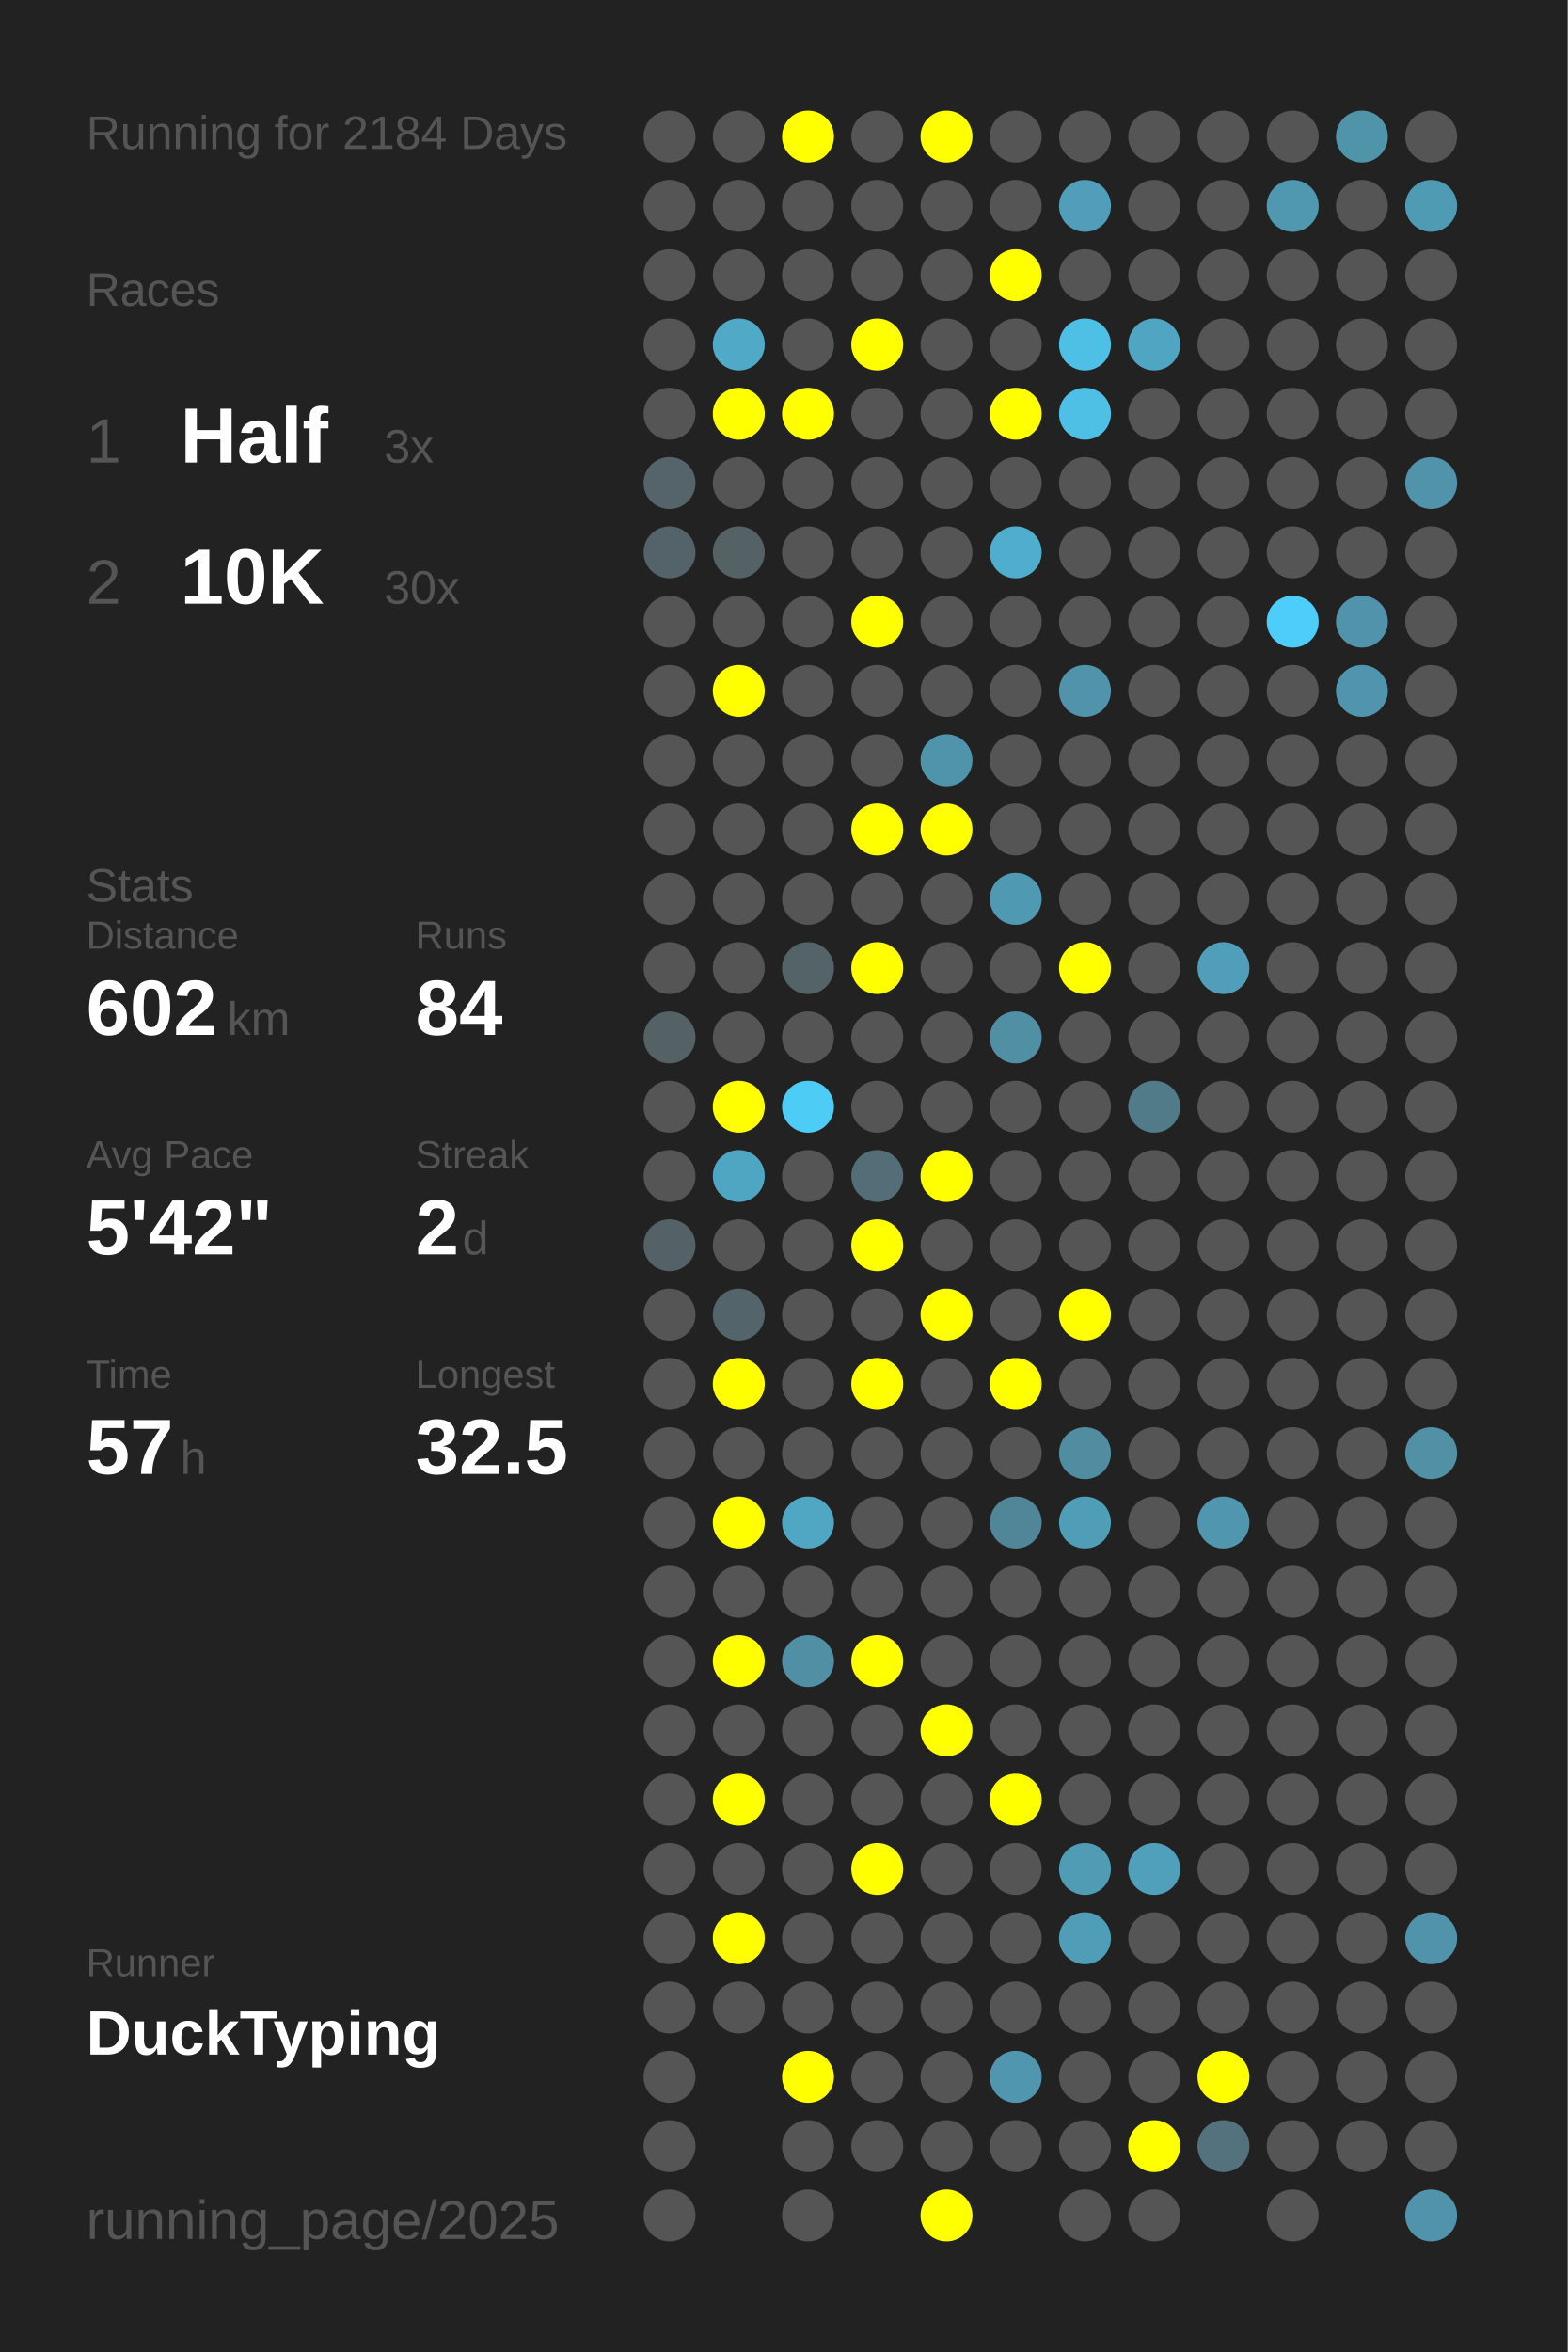
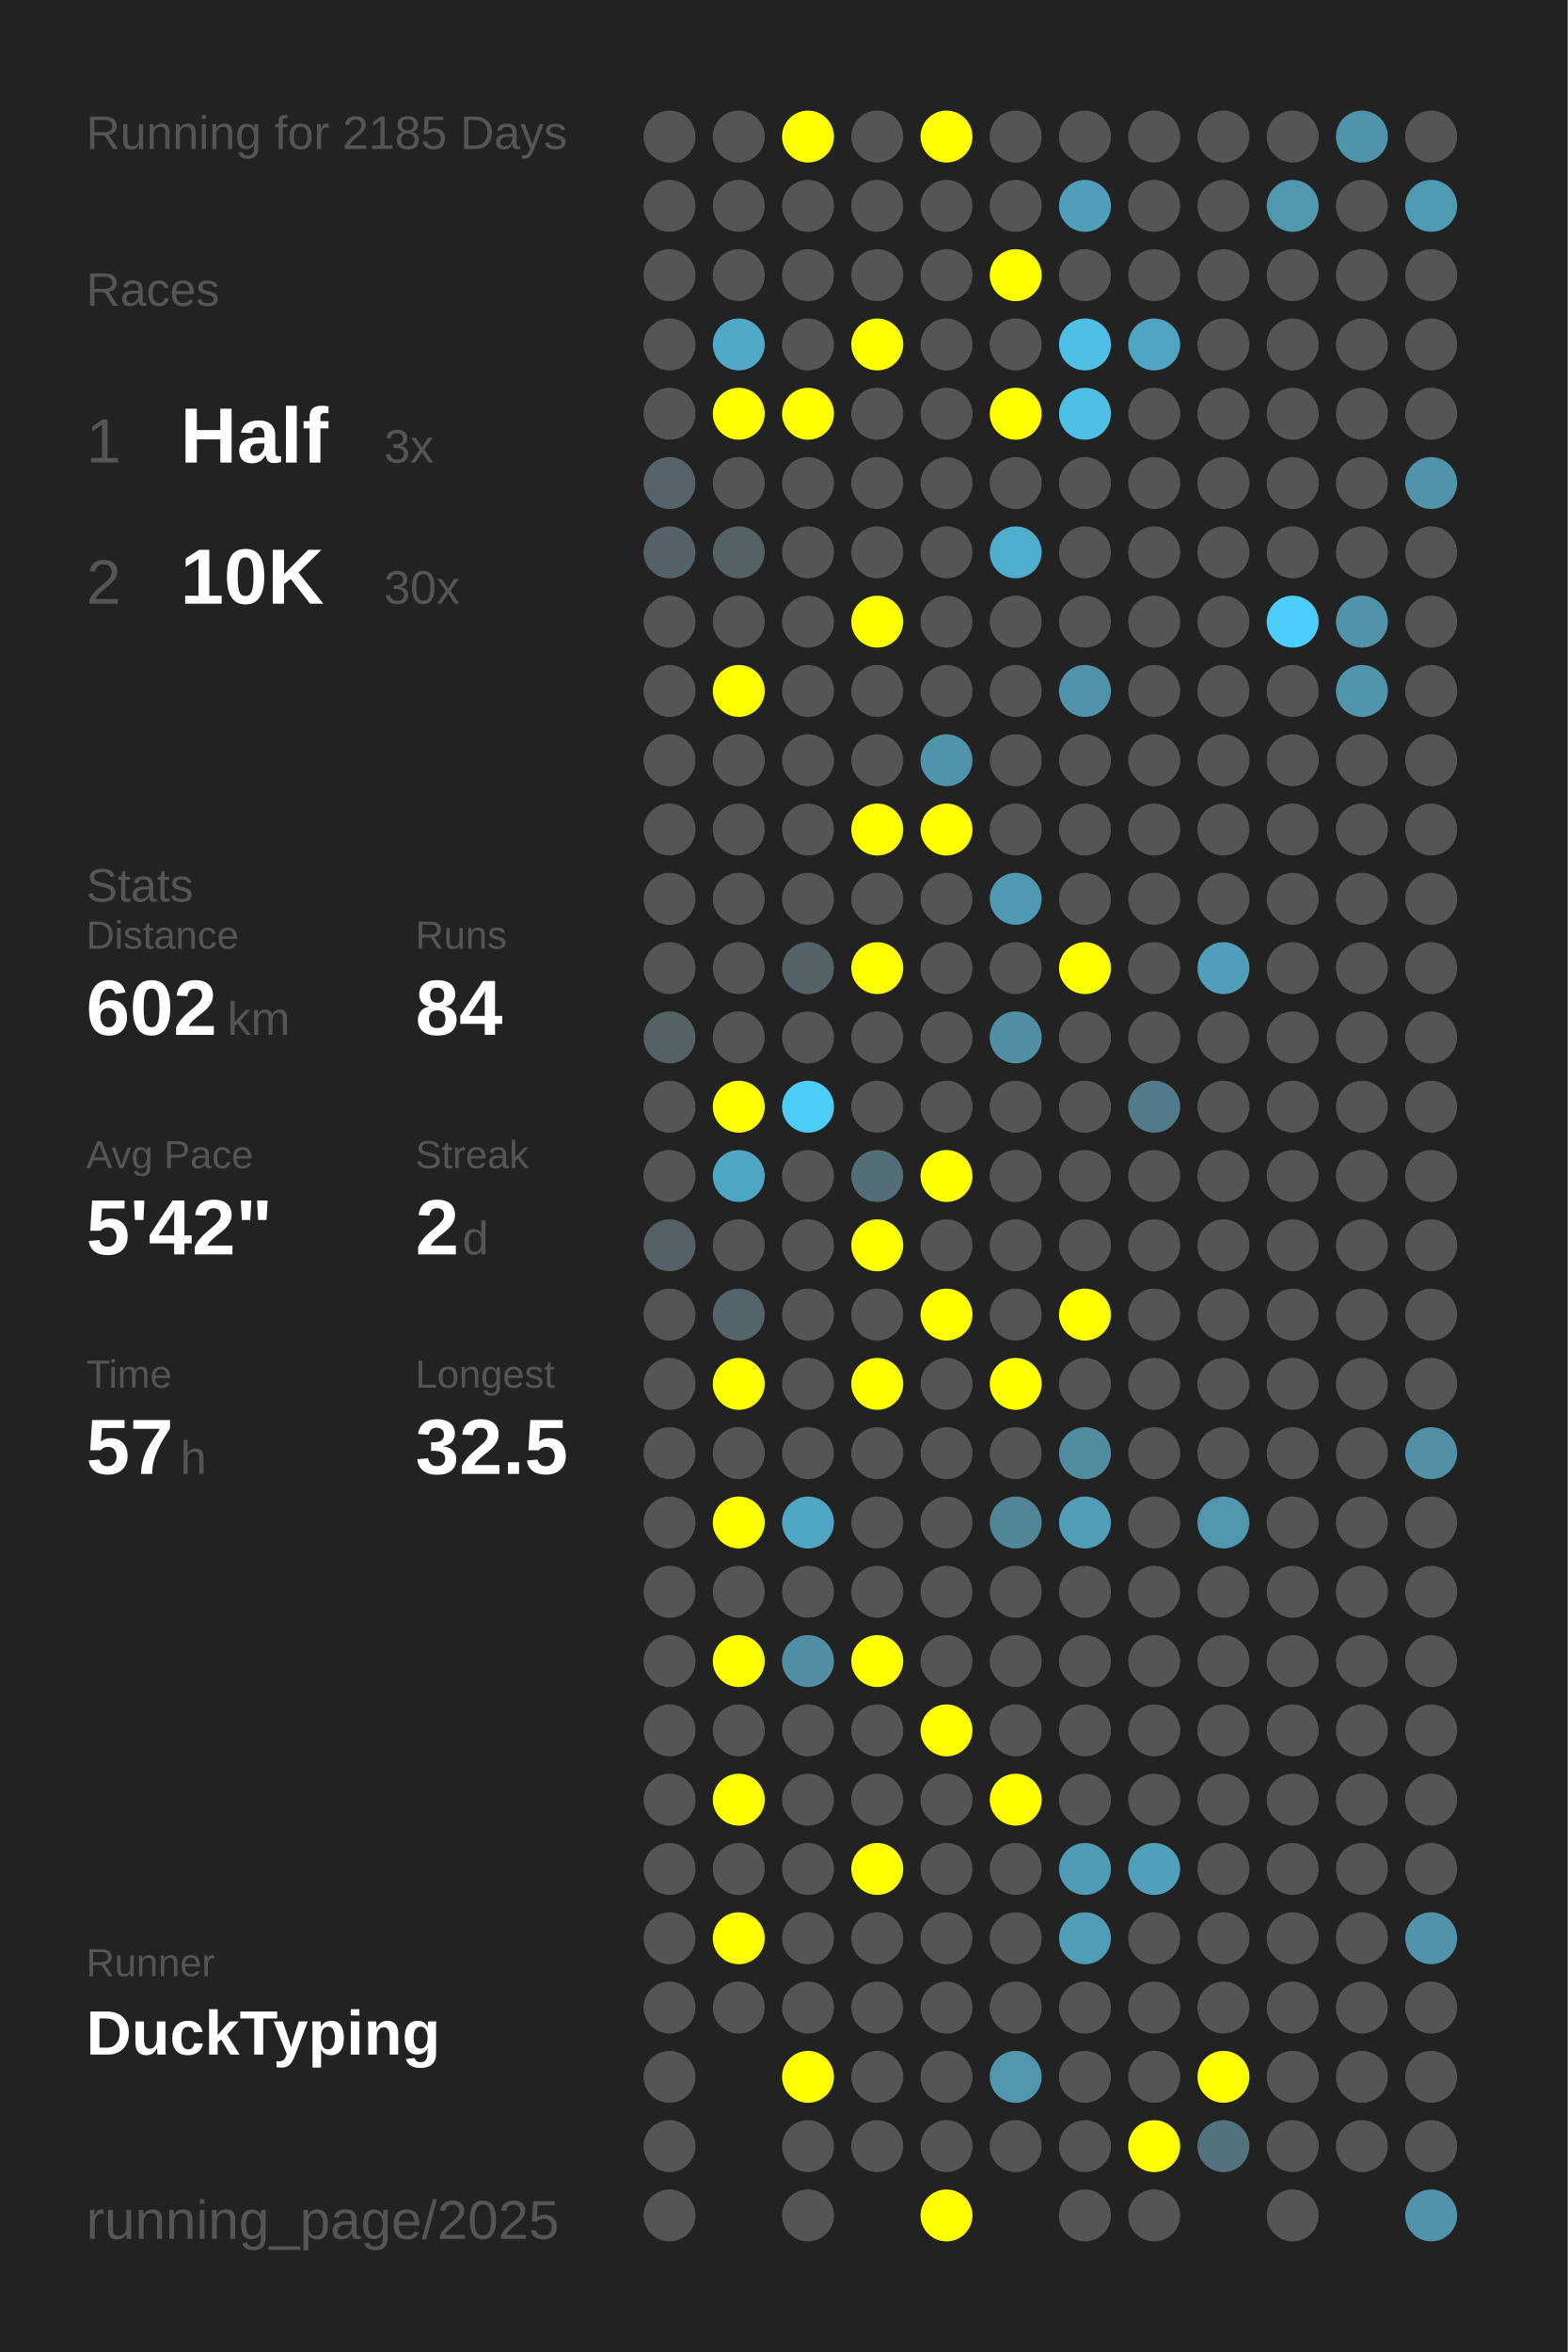
<svg xmlns="http://www.w3.org/2000/svg" baseProfile="full" height="300mm" version="1.1" viewBox="0,0,200,300" width="200mm">
  <defs />
  <rect fill="#222222" height="300" width="200" x="0" y="0" />
-   <text fill="#555555" style="font-size:6px; font-family:Arial;" x="11" y="19">Running for 2184 Days</text>
+   <text fill="#555555" style="font-size:6px; font-family:Arial;" x="11" y="19">Running for 2185 Days</text>
  <text fill="#555555" style="font-size:6px; font-family:Arial;" x="11" y="39">Races</text>
  <text fill="#555555" style="font-size:8px; font-family:Arial;" x="11" y="59">1</text>
  <text fill="#FFFFFF" style="font-size:10px; font-family:Arial; font-weight:bold;" x="23" y="59">Half</text>
  <text fill="#555555" style="font-size:6px; font-family:Arial;" x="49" y="59">3x</text>
  <text fill="#555555" style="font-size:8px; font-family:Arial;" x="11" y="77">2</text>
  <text fill="#FFFFFF" style="font-size:10px; font-family:Arial; font-weight:bold;" x="23" y="77">10K</text>
  <text fill="#555555" style="font-size:6px; font-family:Arial;" x="49" y="77">30x</text>
  <text fill="#555555" style="font-size:6px; font-family:Arial;" x="11" y="115">Stats</text>
  <text fill="#555555" style="font-size:5px; font-family:Arial;" x="11" y="121">Distance</text>
  <text fill="#FFFFFF" style="font-size:10px; font-family:Arial; font-weight:bold;" x="11" y="132">602</text>
  <text fill="#555555" style="font-size:6px; font-family:Arial;" x="29" y="132">km</text>
  <text fill="#555555" style="font-size:5px; font-family:Arial;" x="53" y="121">Runs</text>
  <text fill="#FFFFFF" style="font-size:10px; font-family:Arial; font-weight:bold;" x="53" y="132">84</text>
  <text fill="#555555" style="font-size:5px; font-family:Arial;" x="11" y="149">Avg Pace</text>
  <text fill="#FFFFFF" style="font-size:10px; font-family:Arial; font-weight:bold;" x="11" y="160">5'42"</text>
  <text fill="#555555" style="font-size:5px; font-family:Arial;" x="53" y="149">Streak</text>
  <text fill="#FFFFFF" style="font-size:10px; font-family:Arial; font-weight:bold;" x="53" y="160">2</text>
  <text fill="#555555" style="font-size:6px; font-family:Arial;" x="59" y="160">d</text>
  <text fill="#555555" style="font-size:5px; font-family:Arial;" x="11" y="177">Time</text>
  <text fill="#FFFFFF" style="font-size:10px; font-family:Arial; font-weight:bold;" x="11" y="188">57</text>
  <text fill="#555555" style="font-size:6px; font-family:Arial;" x="23" y="188">h</text>
  <text fill="#555555" style="font-size:5px; font-family:Arial;" x="53" y="177">Longest</text>
  <text fill="#FFFFFF" style="font-size:10px; font-family:Arial; font-weight:bold;" x="53" y="188">32.5</text>
  <text fill="#555555" style="font-size:5px; font-family:Arial;" x="11" y="252.065">Runner</text>
  <text fill="#FFFFFF" style="font-size:8px; font-family:Arial; font-weight:bold;" x="11" y="262.065">DuckTyping</text>
  <text fill="#555555" style="font-size:7px; font-family:Arial;" x="11" y="285.581">running_page/2025</text>
  <circle cx="85.417" cy="17.419" fill="#555555" r="3.312" />
  <circle cx="85.417" cy="26.258" fill="#555555" r="3.312" />
  <circle cx="85.417" cy="35.097" fill="#555555" r="3.312" />
  <circle cx="85.417" cy="43.935" fill="#555555" r="3.312" />
  <circle cx="85.417" cy="52.774" fill="#555555" r="3.312" />
  <circle cx="85.417" cy="61.613" fill="#54646a" r="3.312" />
  <circle cx="85.417" cy="70.452" fill="#546369" r="3.312" />
  <circle cx="85.417" cy="79.29" fill="#555555" r="3.312" />
  <circle cx="85.417" cy="88.129" fill="#555555" r="3.312" />
  <circle cx="85.417" cy="96.968" fill="#555555" r="3.312" />
  <circle cx="85.417" cy="105.806" fill="#555555" r="3.312" />
  <circle cx="85.417" cy="114.645" fill="#555555" r="3.312" />
  <circle cx="85.417" cy="123.484" fill="#555555" r="3.312" />
  <circle cx="85.417" cy="132.323" fill="#546266" r="3.312" />
  <circle cx="85.417" cy="141.161" fill="#555555" r="3.312" />
  <circle cx="85.417" cy="150" fill="#555555" r="3.312" />
  <circle cx="85.417" cy="158.839" fill="#546267" r="3.312" />
  <circle cx="85.417" cy="167.677" fill="#555555" r="3.312" />
  <circle cx="85.417" cy="176.516" fill="#555555" r="3.312" />
  <circle cx="85.417" cy="185.355" fill="#555555" r="3.312" />
  <circle cx="85.417" cy="194.194" fill="#555555" r="3.312" />
  <circle cx="85.417" cy="203.032" fill="#555555" r="3.312" />
  <circle cx="85.417" cy="211.871" fill="#555555" r="3.312" />
  <circle cx="85.417" cy="220.71" fill="#555555" r="3.312" />
  <circle cx="85.417" cy="229.548" fill="#555555" r="3.312" />
  <circle cx="85.417" cy="238.387" fill="#555555" r="3.312" />
  <circle cx="85.417" cy="247.226" fill="#555555" r="3.312" />
  <circle cx="85.417" cy="256.065" fill="#555555" r="3.312" />
  <circle cx="85.417" cy="264.903" fill="#555555" r="3.312" />
  <circle cx="85.417" cy="273.742" fill="#555555" r="3.312" />
  <circle cx="85.417" cy="282.581" fill="#555555" r="3.312" />
  <circle cx="94.25" cy="17.419" fill="#555555" r="3.312" />
  <circle cx="94.25" cy="26.258" fill="#555555" r="3.312" />
  <circle cx="94.25" cy="35.097" fill="#555555" r="3.312" />
  <circle cx="94.25" cy="43.935" fill="#4fa9c7" r="3.312" />
  <circle cx="94.25" cy="52.774" fill="#FFFF00" r="3.312" />
  <circle cx="94.25" cy="61.613" fill="#555555" r="3.312" />
  <circle cx="94.25" cy="70.452" fill="#546266" r="3.312" />
  <circle cx="94.25" cy="79.29" fill="#555555" r="3.312" />
  <circle cx="94.25" cy="88.129" fill="#FFFF00" r="3.312" />
  <circle cx="94.25" cy="96.968" fill="#555555" r="3.312" />
  <circle cx="94.25" cy="105.806" fill="#555555" r="3.312" />
  <circle cx="94.25" cy="114.645" fill="#555555" r="3.312" />
  <circle cx="94.25" cy="123.484" fill="#555555" r="3.312" />
  <circle cx="94.25" cy="132.323" fill="#555555" r="3.312" />
  <circle cx="94.25" cy="141.161" fill="#FFFF00" r="3.312" />
  <circle cx="94.25" cy="150" fill="#4fa6c3" r="3.312" />
  <circle cx="94.25" cy="158.839" fill="#555555" r="3.312" />
  <circle cx="94.25" cy="167.677" fill="#53646a" r="3.312" />
  <circle cx="94.25" cy="176.516" fill="#FFFF00" r="3.312" />
  <circle cx="94.25" cy="185.355" fill="#555555" r="3.312" />
  <circle cx="94.25" cy="194.194" fill="#FFFF00" r="3.312" />
  <circle cx="94.25" cy="203.032" fill="#555555" r="3.312" />
  <circle cx="94.25" cy="211.871" fill="#FFFF00" r="3.312" />
  <circle cx="94.25" cy="220.71" fill="#555555" r="3.312" />
  <circle cx="94.25" cy="229.548" fill="#FFFF00" r="3.312" />
  <circle cx="94.25" cy="238.387" fill="#555555" r="3.312" />
  <circle cx="94.25" cy="247.226" fill="#FFFF00" r="3.312" />
  <circle cx="94.25" cy="256.065" fill="#555555" r="3.312" />
  <circle cx="103.083" cy="17.419" fill="#FFFF00" r="3.312" />
  <circle cx="103.083" cy="26.258" fill="#555555" r="3.312" />
  <circle cx="103.083" cy="35.097" fill="#555555" r="3.312" />
  <circle cx="103.083" cy="43.935" fill="#555555" r="3.312" />
  <circle cx="103.083" cy="52.774" fill="#FFFF00" r="3.312" />
  <circle cx="103.083" cy="61.613" fill="#555555" r="3.312" />
  <circle cx="103.083" cy="70.452" fill="#555555" r="3.312" />
  <circle cx="103.083" cy="79.29" fill="#555555" r="3.312" />
  <circle cx="103.083" cy="88.129" fill="#555555" r="3.312" />
  <circle cx="103.083" cy="96.968" fill="#555555" r="3.312" />
  <circle cx="103.083" cy="105.806" fill="#555555" r="3.312" />
  <circle cx="103.083" cy="114.645" fill="#555555" r="3.312" />
  <circle cx="103.083" cy="123.484" fill="#546368" r="3.312" />
  <circle cx="103.083" cy="132.323" fill="#555555" r="3.312" />
  <circle cx="103.083" cy="141.161" fill="#4dccf6" r="3.312" />
  <circle cx="103.083" cy="150" fill="#555555" r="3.312" />
  <circle cx="103.083" cy="158.839" fill="#555555" r="3.312" />
  <circle cx="103.083" cy="167.677" fill="#555555" r="3.312" />
  <circle cx="103.083" cy="176.516" fill="#555555" r="3.312" />
  <circle cx="103.083" cy="185.355" fill="#555555" r="3.312" />
  <circle cx="103.083" cy="194.194" fill="#4fa7c4" r="3.312" />
  <circle cx="103.083" cy="203.032" fill="#555555" r="3.312" />
  <circle cx="103.083" cy="211.871" fill="#518fa4" r="3.312" />
  <circle cx="103.083" cy="220.71" fill="#555555" r="3.312" />
  <circle cx="103.083" cy="229.548" fill="#555555" r="3.312" />
  <circle cx="103.083" cy="238.387" fill="#555555" r="3.312" />
  <circle cx="103.083" cy="247.226" fill="#555555" r="3.312" />
  <circle cx="103.083" cy="256.065" fill="#555555" r="3.312" />
  <circle cx="103.083" cy="264.903" fill="#FFFF00" r="3.312" />
  <circle cx="103.083" cy="273.742" fill="#555555" r="3.312" />
  <circle cx="103.083" cy="282.581" fill="#555555" r="3.312" />
  <circle cx="111.917" cy="17.419" fill="#555555" r="3.312" />
  <circle cx="111.917" cy="26.258" fill="#555555" r="3.312" />
  <circle cx="111.917" cy="35.097" fill="#555555" r="3.312" />
  <circle cx="111.917" cy="43.935" fill="#FFFF00" r="3.312" />
  <circle cx="111.917" cy="52.774" fill="#555555" r="3.312" />
  <circle cx="111.917" cy="61.613" fill="#555555" r="3.312" />
  <circle cx="111.917" cy="70.452" fill="#555555" r="3.312" />
  <circle cx="111.917" cy="79.29" fill="#FFFF00" r="3.312" />
  <circle cx="111.917" cy="88.129" fill="#555555" r="3.312" />
  <circle cx="111.917" cy="96.968" fill="#555555" r="3.312" />
  <circle cx="111.917" cy="105.806" fill="#FFFF00" r="3.312" />
  <circle cx="111.917" cy="114.645" fill="#555555" r="3.312" />
  <circle cx="111.917" cy="123.484" fill="#FFFF00" r="3.312" />
  <circle cx="111.917" cy="132.323" fill="#555555" r="3.312" />
  <circle cx="111.917" cy="141.161" fill="#555555" r="3.312" />
  <circle cx="111.917" cy="150" fill="#536e77" r="3.312" />
  <circle cx="111.917" cy="158.839" fill="#FFFF00" r="3.312" />
  <circle cx="111.917" cy="167.677" fill="#555555" r="3.312" />
  <circle cx="111.917" cy="176.516" fill="#FFFF00" r="3.312" />
  <circle cx="111.917" cy="185.355" fill="#555555" r="3.312" />
  <circle cx="111.917" cy="194.194" fill="#555555" r="3.312" />
  <circle cx="111.917" cy="203.032" fill="#555555" r="3.312" />
  <circle cx="111.917" cy="211.871" fill="#FFFF00" r="3.312" />
  <circle cx="111.917" cy="220.71" fill="#555555" r="3.312" />
  <circle cx="111.917" cy="229.548" fill="#555555" r="3.312" />
  <circle cx="111.917" cy="238.387" fill="#FFFF00" r="3.312" />
  <circle cx="111.917" cy="247.226" fill="#555555" r="3.312" />
  <circle cx="111.917" cy="256.065" fill="#555555" r="3.312" />
  <circle cx="111.917" cy="264.903" fill="#555555" r="3.312" />
  <circle cx="111.917" cy="273.742" fill="#555555" r="3.312" />
  <circle cx="120.75" cy="17.419" fill="#FFFF00" r="3.312" />
  <circle cx="120.75" cy="26.258" fill="#555555" r="3.312" />
  <circle cx="120.75" cy="35.097" fill="#555555" r="3.312" />
  <circle cx="120.75" cy="43.935" fill="#555555" r="3.312" />
  <circle cx="120.75" cy="52.774" fill="#555555" r="3.312" />
  <circle cx="120.75" cy="61.613" fill="#555555" r="3.312" />
  <circle cx="120.75" cy="70.452" fill="#555555" r="3.312" />
  <circle cx="120.75" cy="79.29" fill="#555555" r="3.312" />
  <circle cx="120.75" cy="88.129" fill="#555555" r="3.312" />
  <circle cx="120.75" cy="96.968" fill="#5094ab" r="3.312" />
  <circle cx="120.75" cy="105.806" fill="#FFFF00" r="3.312" />
  <circle cx="120.75" cy="114.645" fill="#555555" r="3.312" />
  <circle cx="120.75" cy="123.484" fill="#555555" r="3.312" />
  <circle cx="120.75" cy="132.323" fill="#555555" r="3.312" />
  <circle cx="120.75" cy="141.161" fill="#555555" r="3.312" />
  <circle cx="120.75" cy="150" fill="#FFFF00" r="3.312" />
  <circle cx="120.75" cy="158.839" fill="#555555" r="3.312" />
  <circle cx="120.75" cy="167.677" fill="#FFFF00" r="3.312" />
  <circle cx="120.75" cy="176.516" fill="#555555" r="3.312" />
  <circle cx="120.75" cy="185.355" fill="#555555" r="3.312" />
  <circle cx="120.75" cy="194.194" fill="#555555" r="3.312" />
  <circle cx="120.75" cy="203.032" fill="#555555" r="3.312" />
  <circle cx="120.75" cy="211.871" fill="#555555" r="3.312" />
  <circle cx="120.75" cy="220.71" fill="#FFFF00" r="3.312" />
  <circle cx="120.75" cy="229.548" fill="#555555" r="3.312" />
  <circle cx="120.75" cy="238.387" fill="#555555" r="3.312" />
  <circle cx="120.75" cy="247.226" fill="#555555" r="3.312" />
  <circle cx="120.75" cy="256.065" fill="#555555" r="3.312" />
  <circle cx="120.75" cy="264.903" fill="#555555" r="3.312" />
  <circle cx="120.75" cy="273.742" fill="#555555" r="3.312" />
  <circle cx="120.75" cy="282.581" fill="#FFFF00" r="3.312" />
  <circle cx="129.583" cy="17.419" fill="#555555" r="3.312" />
  <circle cx="129.583" cy="26.258" fill="#555555" r="3.312" />
  <circle cx="129.583" cy="35.097" fill="#FFFF00" r="3.312" />
  <circle cx="129.583" cy="43.935" fill="#555555" r="3.312" />
  <circle cx="129.583" cy="52.774" fill="#FFFF00" r="3.312" />
  <circle cx="129.583" cy="61.613" fill="#555555" r="3.312" />
  <circle cx="129.583" cy="70.452" fill="#4faece" r="3.312" />
  <circle cx="129.583" cy="79.29" fill="#555555" r="3.312" />
  <circle cx="129.583" cy="88.129" fill="#555555" r="3.312" />
  <circle cx="129.583" cy="96.968" fill="#555555" r="3.312" />
  <circle cx="129.583" cy="105.806" fill="#555555" r="3.312" />
  <circle cx="129.583" cy="114.645" fill="#5099b2" r="3.312" />
  <circle cx="129.583" cy="123.484" fill="#555555" r="3.312" />
  <circle cx="129.583" cy="132.323" fill="#518fa4" r="3.312" />
  <circle cx="129.583" cy="141.161" fill="#555555" r="3.312" />
  <circle cx="129.583" cy="150" fill="#555555" r="3.312" />
  <circle cx="129.583" cy="158.839" fill="#555555" r="3.312" />
  <circle cx="129.583" cy="167.677" fill="#555555" r="3.312" />
  <circle cx="129.583" cy="176.516" fill="#FFFF00" r="3.312" />
  <circle cx="129.583" cy="185.355" fill="#555555" r="3.312" />
  <circle cx="129.583" cy="194.194" fill="#518698" r="3.312" />
  <circle cx="129.583" cy="203.032" fill="#555555" r="3.312" />
  <circle cx="129.583" cy="211.871" fill="#555555" r="3.312" />
  <circle cx="129.583" cy="220.71" fill="#555555" r="3.312" />
  <circle cx="129.583" cy="229.548" fill="#FFFF00" r="3.312" />
  <circle cx="129.583" cy="238.387" fill="#555555" r="3.312" />
  <circle cx="129.583" cy="247.226" fill="#555555" r="3.312" />
  <circle cx="129.583" cy="256.065" fill="#555555" r="3.312" />
  <circle cx="129.583" cy="264.903" fill="#5096ae" r="3.312" />
  <circle cx="129.583" cy="273.742" fill="#555555" r="3.312" />
  <circle cx="138.417" cy="17.419" fill="#555555" r="3.312" />
  <circle cx="138.417" cy="26.258" fill="#509eb9" r="3.312" />
  <circle cx="138.417" cy="35.097" fill="#555555" r="3.312" />
  <circle cx="138.417" cy="43.935" fill="#4ec0e6" r="3.312" />
  <circle cx="138.417" cy="52.774" fill="#4ebfe5" r="3.312" />
  <circle cx="138.417" cy="61.613" fill="#555555" r="3.312" />
  <circle cx="138.417" cy="70.452" fill="#555555" r="3.312" />
  <circle cx="138.417" cy="79.29" fill="#555555" r="3.312" />
  <circle cx="138.417" cy="88.129" fill="#5093aa" r="3.312" />
  <circle cx="138.417" cy="96.968" fill="#555555" r="3.312" />
  <circle cx="138.417" cy="105.806" fill="#555555" r="3.312" />
  <circle cx="138.417" cy="114.645" fill="#555555" r="3.312" />
  <circle cx="138.417" cy="123.484" fill="#FFFF00" r="3.312" />
  <circle cx="138.417" cy="132.323" fill="#555555" r="3.312" />
  <circle cx="138.417" cy="141.161" fill="#555555" r="3.312" />
  <circle cx="138.417" cy="150" fill="#555555" r="3.312" />
  <circle cx="138.417" cy="158.839" fill="#555555" r="3.312" />
  <circle cx="138.417" cy="167.677" fill="#FFFF00" r="3.312" />
  <circle cx="138.417" cy="176.516" fill="#555555" r="3.312" />
  <circle cx="138.417" cy="185.355" fill="#518da1" r="3.312" />
  <circle cx="138.417" cy="194.194" fill="#509db7" r="3.312" />
  <circle cx="138.417" cy="203.032" fill="#555555" r="3.312" />
  <circle cx="138.417" cy="211.871" fill="#555555" r="3.312" />
  <circle cx="138.417" cy="220.71" fill="#555555" r="3.312" />
  <circle cx="138.417" cy="229.548" fill="#555555" r="3.312" />
  <circle cx="138.417" cy="238.387" fill="#509cb5" r="3.312" />
  <circle cx="138.417" cy="247.226" fill="#509db8" r="3.312" />
  <circle cx="138.417" cy="256.065" fill="#555555" r="3.312" />
  <circle cx="138.417" cy="264.903" fill="#555555" r="3.312" />
  <circle cx="138.417" cy="273.742" fill="#555555" r="3.312" />
  <circle cx="138.417" cy="282.581" fill="#555555" r="3.312" />
  <circle cx="147.25" cy="17.419" fill="#555555" r="3.312" />
  <circle cx="147.25" cy="26.258" fill="#555555" r="3.312" />
  <circle cx="147.25" cy="35.097" fill="#555555" r="3.312" />
  <circle cx="147.25" cy="43.935" fill="#4fa5c2" r="3.312" />
  <circle cx="147.25" cy="52.774" fill="#555555" r="3.312" />
  <circle cx="147.25" cy="61.613" fill="#555555" r="3.312" />
  <circle cx="147.25" cy="70.452" fill="#555555" r="3.312" />
  <circle cx="147.25" cy="79.29" fill="#555555" r="3.312" />
  <circle cx="147.25" cy="88.129" fill="#555555" r="3.312" />
  <circle cx="147.25" cy="96.968" fill="#555555" r="3.312" />
  <circle cx="147.25" cy="105.806" fill="#555555" r="3.312" />
  <circle cx="147.25" cy="114.645" fill="#555555" r="3.312" />
  <circle cx="147.25" cy="123.484" fill="#555555" r="3.312" />
  <circle cx="147.25" cy="132.323" fill="#555555" r="3.312" />
  <circle cx="147.25" cy="141.161" fill="#527b89" r="3.312" />
  <circle cx="147.25" cy="150" fill="#555555" r="3.312" />
  <circle cx="147.25" cy="158.839" fill="#555555" r="3.312" />
  <circle cx="147.25" cy="167.677" fill="#555555" r="3.312" />
  <circle cx="147.25" cy="176.516" fill="#555555" r="3.312" />
  <circle cx="147.25" cy="185.355" fill="#555555" r="3.312" />
  <circle cx="147.25" cy="194.194" fill="#555555" r="3.312" />
  <circle cx="147.25" cy="203.032" fill="#555555" r="3.312" />
  <circle cx="147.25" cy="211.871" fill="#555555" r="3.312" />
  <circle cx="147.25" cy="220.71" fill="#555555" r="3.312" />
  <circle cx="147.25" cy="229.548" fill="#555555" r="3.312" />
  <circle cx="147.25" cy="238.387" fill="#50a0bb" r="3.312" />
  <circle cx="147.25" cy="247.226" fill="#555555" r="3.312" />
  <circle cx="147.25" cy="256.065" fill="#555555" r="3.312" />
  <circle cx="147.25" cy="264.903" fill="#555555" r="3.312" />
  <circle cx="147.25" cy="273.742" fill="#FFFF00" r="3.312" />
  <circle cx="147.25" cy="282.581" fill="#555555" r="3.312" />
  <circle cx="156.083" cy="17.419" fill="#555555" r="3.312" />
  <circle cx="156.083" cy="26.258" fill="#555555" r="3.312" />
  <circle cx="156.083" cy="35.097" fill="#555555" r="3.312" />
  <circle cx="156.083" cy="43.935" fill="#555555" r="3.312" />
  <circle cx="156.083" cy="52.774" fill="#555555" r="3.312" />
  <circle cx="156.083" cy="61.613" fill="#555555" r="3.312" />
  <circle cx="156.083" cy="70.452" fill="#555555" r="3.312" />
  <circle cx="156.083" cy="79.29" fill="#555555" r="3.312" />
  <circle cx="156.083" cy="88.129" fill="#555555" r="3.312" />
  <circle cx="156.083" cy="96.968" fill="#555555" r="3.312" />
  <circle cx="156.083" cy="105.806" fill="#555555" r="3.312" />
  <circle cx="156.083" cy="114.645" fill="#555555" r="3.312" />
  <circle cx="156.083" cy="123.484" fill="#509eb9" r="3.312" />
  <circle cx="156.083" cy="132.323" fill="#555555" r="3.312" />
  <circle cx="156.083" cy="141.161" fill="#555555" r="3.312" />
  <circle cx="156.083" cy="150" fill="#555555" r="3.312" />
  <circle cx="156.083" cy="158.839" fill="#555555" r="3.312" />
  <circle cx="156.083" cy="167.677" fill="#555555" r="3.312" />
  <circle cx="156.083" cy="176.516" fill="#555555" r="3.312" />
  <circle cx="156.083" cy="185.355" fill="#555555" r="3.312" />
  <circle cx="156.083" cy="194.194" fill="#5096ae" r="3.312" />
  <circle cx="156.083" cy="203.032" fill="#555555" r="3.312" />
  <circle cx="156.083" cy="211.871" fill="#555555" r="3.312" />
  <circle cx="156.083" cy="220.71" fill="#555555" r="3.312" />
  <circle cx="156.083" cy="229.548" fill="#555555" r="3.312" />
  <circle cx="156.083" cy="238.387" fill="#555555" r="3.312" />
  <circle cx="156.083" cy="247.226" fill="#555555" r="3.312" />
  <circle cx="156.083" cy="256.065" fill="#555555" r="3.312" />
  <circle cx="156.083" cy="264.903" fill="#FFFF00" r="3.312" />
  <circle cx="156.083" cy="273.742" fill="#53727d" r="3.312" />
  <circle cx="164.917" cy="17.419" fill="#555555" r="3.312" />
  <circle cx="164.917" cy="26.258" fill="#5098b0" r="3.312" />
  <circle cx="164.917" cy="35.097" fill="#555555" r="3.312" />
  <circle cx="164.917" cy="43.935" fill="#555555" r="3.312" />
  <circle cx="164.917" cy="52.774" fill="#555555" r="3.312" />
  <circle cx="164.917" cy="61.613" fill="#555555" r="3.312" />
  <circle cx="164.917" cy="70.452" fill="#555555" r="3.312" />
  <circle cx="164.917" cy="79.29" fill="#4dcdf9" r="3.312" />
  <circle cx="164.917" cy="88.129" fill="#555555" r="3.312" />
  <circle cx="164.917" cy="96.968" fill="#555555" r="3.312" />
  <circle cx="164.917" cy="105.806" fill="#555555" r="3.312" />
  <circle cx="164.917" cy="114.645" fill="#555555" r="3.312" />
  <circle cx="164.917" cy="123.484" fill="#555555" r="3.312" />
  <circle cx="164.917" cy="132.323" fill="#555555" r="3.312" />
  <circle cx="164.917" cy="141.161" fill="#555555" r="3.312" />
  <circle cx="164.917" cy="150" fill="#555555" r="3.312" />
  <circle cx="164.917" cy="158.839" fill="#555555" r="3.312" />
  <circle cx="164.917" cy="167.677" fill="#555555" r="3.312" />
  <circle cx="164.917" cy="176.516" fill="#555555" r="3.312" />
  <circle cx="164.917" cy="185.355" fill="#555555" r="3.312" />
  <circle cx="164.917" cy="194.194" fill="#555555" r="3.312" />
  <circle cx="164.917" cy="203.032" fill="#555555" r="3.312" />
  <circle cx="164.917" cy="211.871" fill="#555555" r="3.312" />
  <circle cx="164.917" cy="220.71" fill="#555555" r="3.312" />
  <circle cx="164.917" cy="229.548" fill="#555555" r="3.312" />
  <circle cx="164.917" cy="238.387" fill="#555555" r="3.312" />
  <circle cx="164.917" cy="247.226" fill="#555555" r="3.312" />
  <circle cx="164.917" cy="256.065" fill="#555555" r="3.312" />
  <circle cx="164.917" cy="264.903" fill="#555555" r="3.312" />
  <circle cx="164.917" cy="273.742" fill="#555555" r="3.312" />
  <circle cx="164.917" cy="282.581" fill="#555555" r="3.312" />
  <circle cx="173.75" cy="17.419" fill="#5094aa" r="3.312" />
  <circle cx="173.75" cy="26.258" fill="#555555" r="3.312" />
  <circle cx="173.75" cy="35.097" fill="#555555" r="3.312" />
  <circle cx="173.75" cy="43.935" fill="#555555" r="3.312" />
  <circle cx="173.75" cy="52.774" fill="#555555" r="3.312" />
  <circle cx="173.75" cy="61.613" fill="#555555" r="3.312" />
  <circle cx="173.75" cy="70.452" fill="#555555" r="3.312" />
  <circle cx="173.75" cy="79.29" fill="#5093aa" r="3.312" />
  <circle cx="173.75" cy="88.129" fill="#5095ad" r="3.312" />
  <circle cx="173.75" cy="96.968" fill="#555555" r="3.312" />
  <circle cx="173.75" cy="105.806" fill="#555555" r="3.312" />
  <circle cx="173.75" cy="114.645" fill="#555555" r="3.312" />
  <circle cx="173.75" cy="123.484" fill="#555555" r="3.312" />
  <circle cx="173.75" cy="132.323" fill="#555555" r="3.312" />
  <circle cx="173.75" cy="141.161" fill="#555555" r="3.312" />
  <circle cx="173.75" cy="150" fill="#555555" r="3.312" />
  <circle cx="173.75" cy="158.839" fill="#555555" r="3.312" />
  <circle cx="173.75" cy="167.677" fill="#555555" r="3.312" />
  <circle cx="173.75" cy="176.516" fill="#555555" r="3.312" />
  <circle cx="173.75" cy="185.355" fill="#555555" r="3.312" />
  <circle cx="173.75" cy="194.194" fill="#555555" r="3.312" />
  <circle cx="173.75" cy="203.032" fill="#555555" r="3.312" />
  <circle cx="173.75" cy="211.871" fill="#555555" r="3.312" />
  <circle cx="173.75" cy="220.71" fill="#555555" r="3.312" />
  <circle cx="173.75" cy="229.548" fill="#555555" r="3.312" />
  <circle cx="173.75" cy="238.387" fill="#555555" r="3.312" />
  <circle cx="173.75" cy="247.226" fill="#555555" r="3.312" />
  <circle cx="173.75" cy="256.065" fill="#555555" r="3.312" />
  <circle cx="173.75" cy="264.903" fill="#555555" r="3.312" />
  <circle cx="173.75" cy="273.742" fill="#555555" r="3.312" />
  <circle cx="182.583" cy="17.419" fill="#555555" r="3.312" />
  <circle cx="182.583" cy="26.258" fill="#509bb4" r="3.312" />
  <circle cx="182.583" cy="35.097" fill="#555555" r="3.312" />
  <circle cx="182.583" cy="43.935" fill="#555555" r="3.312" />
  <circle cx="182.583" cy="52.774" fill="#555555" r="3.312" />
  <circle cx="182.583" cy="61.613" fill="#5093aa" r="3.312" />
  <circle cx="182.583" cy="70.452" fill="#555555" r="3.312" />
  <circle cx="182.583" cy="79.29" fill="#555555" r="3.312" />
  <circle cx="182.583" cy="88.129" fill="#555555" r="3.312" />
  <circle cx="182.583" cy="96.968" fill="#555555" r="3.312" />
  <circle cx="182.583" cy="105.806" fill="#555555" r="3.312" />
  <circle cx="182.583" cy="114.645" fill="#555555" r="3.312" />
  <circle cx="182.583" cy="123.484" fill="#555555" r="3.312" />
  <circle cx="182.583" cy="132.323" fill="#555555" r="3.312" />
  <circle cx="182.583" cy="141.161" fill="#555555" r="3.312" />
  <circle cx="182.583" cy="150" fill="#555555" r="3.312" />
  <circle cx="182.583" cy="158.839" fill="#555555" r="3.312" />
  <circle cx="182.583" cy="167.677" fill="#555555" r="3.312" />
  <circle cx="182.583" cy="176.516" fill="#555555" r="3.312" />
  <circle cx="182.583" cy="185.355" fill="#5190a5" r="3.312" />
  <circle cx="182.583" cy="194.194" fill="#555555" r="3.312" />
  <circle cx="182.583" cy="203.032" fill="#555555" r="3.312" />
  <circle cx="182.583" cy="211.871" fill="#555555" r="3.312" />
  <circle cx="182.583" cy="220.71" fill="#555555" r="3.312" />
  <circle cx="182.583" cy="229.548" fill="#555555" r="3.312" />
  <circle cx="182.583" cy="238.387" fill="#555555" r="3.312" />
  <circle cx="182.583" cy="247.226" fill="#5093aa" r="3.312" />
  <circle cx="182.583" cy="256.065" fill="#555555" r="3.312" />
  <circle cx="182.583" cy="264.903" fill="#555555" r="3.312" />
  <circle cx="182.583" cy="273.742" fill="#555555" r="3.312" />
  <circle cx="182.583" cy="282.581" fill="#5093aa" r="3.312" />
</svg>
